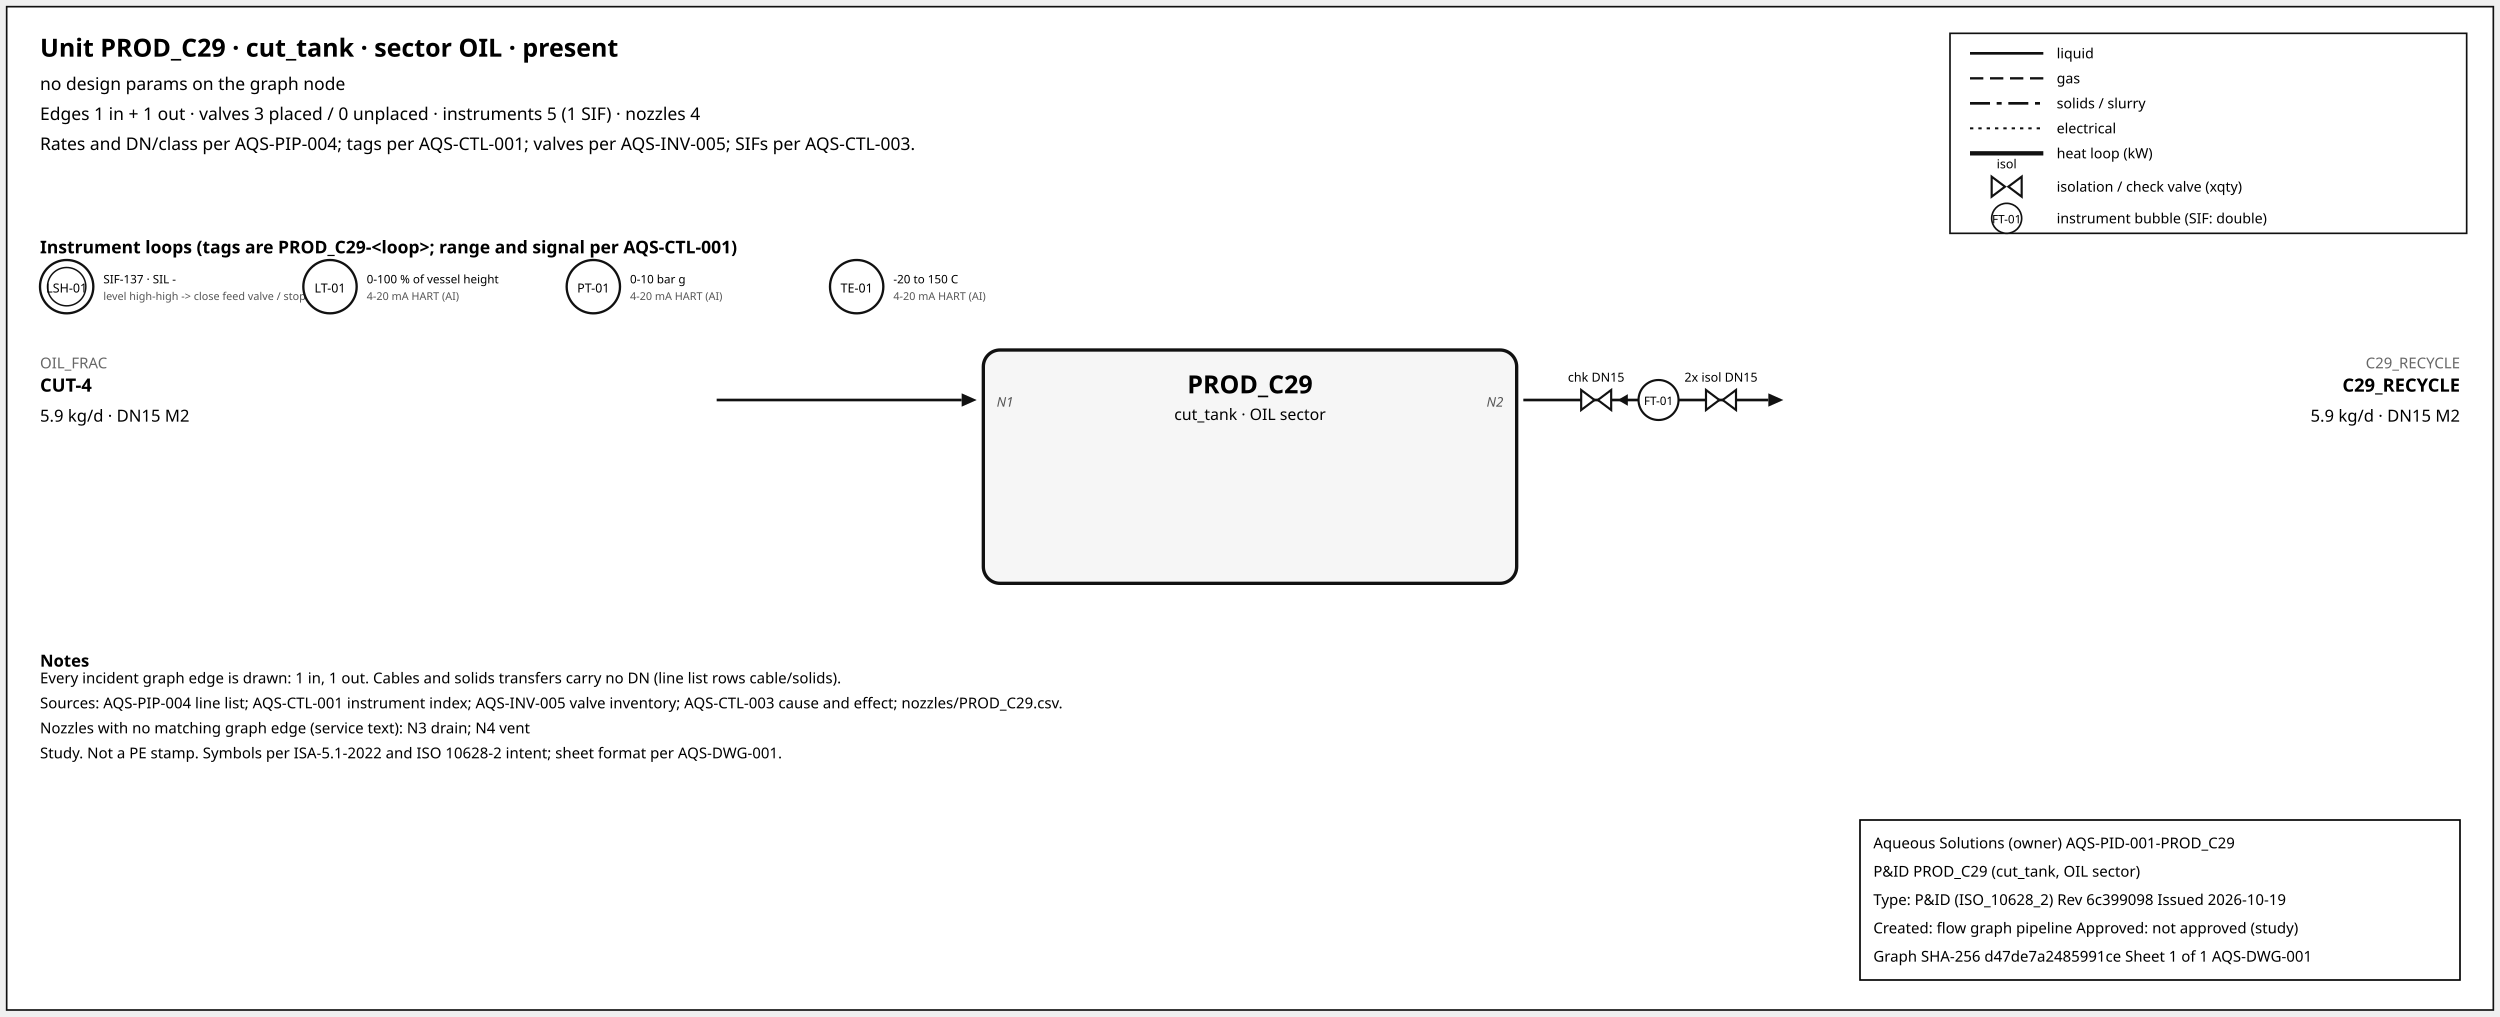
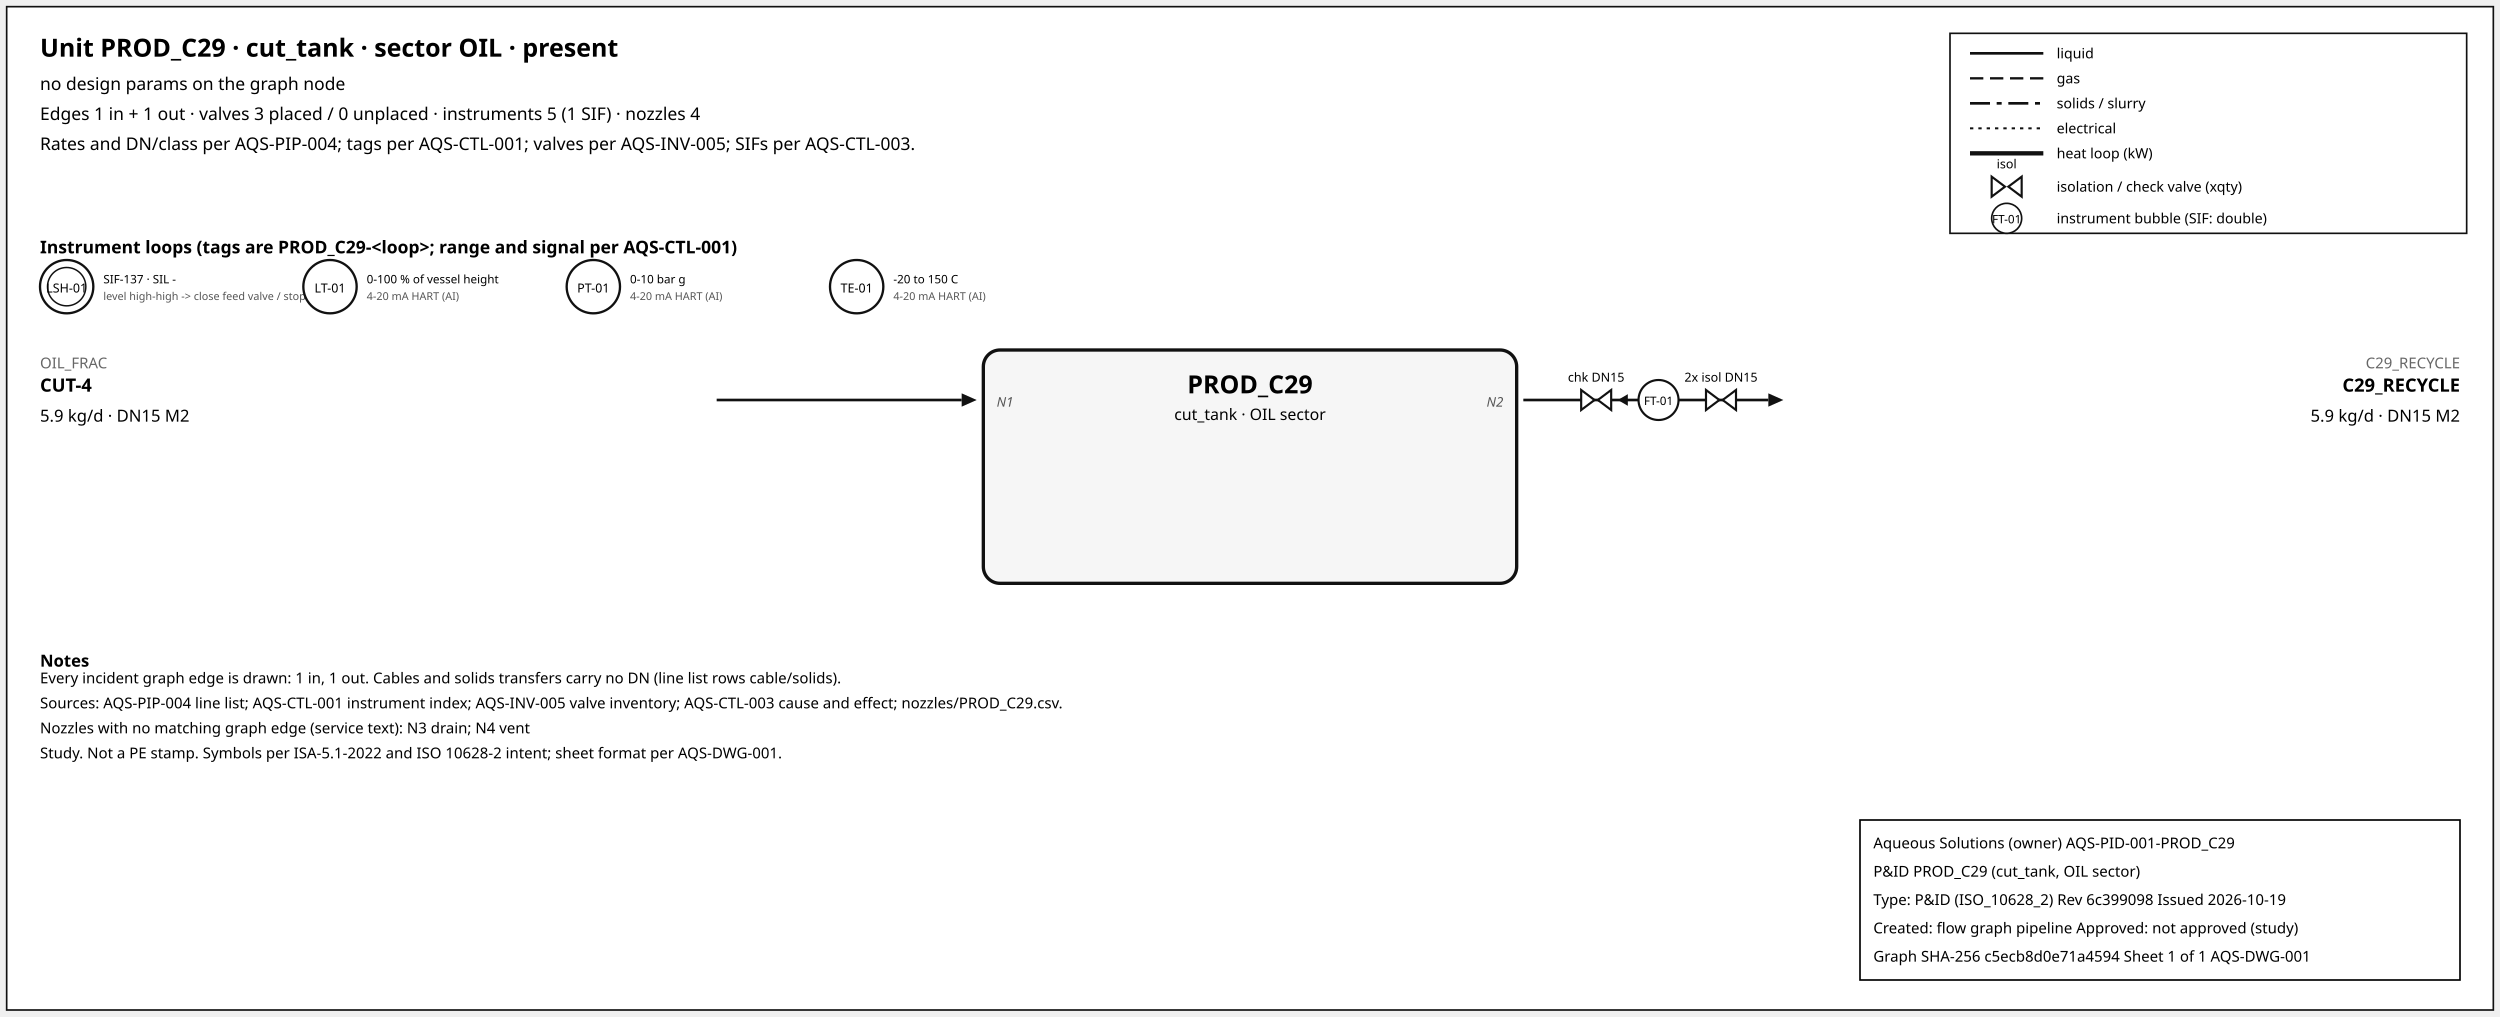
<svg xmlns="http://www.w3.org/2000/svg" width="1500" height="610" font-family="sans-serif">
  <rect x="4" y="4" width="1492" height="602" fill="white" stroke="#111" />
  <text x="24" y="34" font-size="15" font-weight="600">Unit PROD_C29 · cut_tank · sector OIL · present</text>
  <text x="24" y="54" font-size="10.5">no design params on the graph node</text>
  <text x="24" y="72" font-size="10.5">Edges 1 in + 1 out · valves 3 placed / 0 unplaced · instruments 5 (1 SIF) · nozzles 4</text>
  <text x="24" y="90" font-size="10.5">Rates and DN/class per AQS-PIP-004; tags per AQS-CTL-001; valves per AQS-INV-005; SIFs per AQS-CTL-003.</text>
  <rect x="1170" y="20" width="310" height="120" fill="white" stroke="#111" />
  <line x1="1182" y1="32" x2="1226" y2="32" stroke="#111" stroke-width="1.6" />
  <text x="1234" y="35" font-size="8.5">liquid</text>
  <line x1="1182" y1="47" x2="1226" y2="47" stroke="#111" stroke-width="1.4" stroke-dasharray="8,4" />
  <text x="1234" y="50" font-size="8.5">gas</text>
  <line x1="1182" y1="62" x2="1226" y2="62" stroke="#111" stroke-width="1.6" stroke-dasharray="12,4,3,4" />
  <text x="1234" y="65" font-size="8.5">solids / slurry</text>
  <line x1="1182" y1="77" x2="1226" y2="77" stroke="#111" stroke-width="1.2" stroke-dasharray="2,3" />
  <text x="1234" y="80" font-size="8.5">electrical</text>
  <line x1="1182" y1="92" x2="1226" y2="92" stroke="#111" stroke-width="2.6" />
  <text x="1234" y="95" font-size="8.5">heat loop (kW)</text>
  <path d="M 1195.0,106 L 1203.0,112 L 1195.0,118 Z M 1213.0,106 L 1205.0,112 L 1213.0,118 Z" fill="white" stroke="#111" stroke-width="1.3" />
  <text x="1204.0" y="101.0" font-size="7.5" text-anchor="middle">isol</text>
  <text x="1234" y="115" font-size="8.5">isolation / check valve (xqty)</text>
  <circle cx="1204" cy="131" r="9" fill="white" stroke="#111" />
  <text x="1204" y="134" font-size="7" text-anchor="middle">FT-01</text>
  <text x="1234" y="134" font-size="8.5">instrument bubble (SIF: double)</text>
  <text x="24" y="152" font-size="10.5" font-weight="600">Instrument loops (tags are PROD_C29-&lt;loop&gt;; range and signal per AQS-CTL-001)</text>
  <circle cx="40" cy="172" r="16" fill="white" stroke="#111" stroke-width="1.4" />
  <circle cx="40" cy="172" r="11.5" fill="none" stroke="#111" stroke-width="0.9" />
  <text x="40" y="175.5" font-size="7.5" text-anchor="middle">LSH-01</text>
  <text x="62" y="170" font-size="7">SIF-137 · SIL -</text>
  <text x="62" y="180" font-size="6.5" fill="#555">level high-high -&gt; close feed valve / stop f</text>
  <circle cx="198" cy="172" r="16" fill="white" stroke="#111" stroke-width="1.4" />
  <text x="198" y="175.5" font-size="7.5" text-anchor="middle">LT-01</text>
  <text x="220" y="170" font-size="7">0-100 % of vessel height</text>
  <text x="220" y="180" font-size="6.5" fill="#555">4-20 mA HART (AI)</text>
  <circle cx="356" cy="172" r="16" fill="white" stroke="#111" stroke-width="1.4" />
  <text x="356" y="175.5" font-size="7.5" text-anchor="middle">PT-01</text>
  <text x="378" y="170" font-size="7">0-10 bar g</text>
  <text x="378" y="180" font-size="6.5" fill="#555">4-20 mA HART (AI)</text>
  <circle cx="514" cy="172" r="16" fill="white" stroke="#111" stroke-width="1.4" />
  <text x="514" y="175.5" font-size="7.5" text-anchor="middle">TE-01</text>
  <text x="536" y="170" font-size="7">-20 to 150 C</text>
  <text x="536" y="180" font-size="6.5" fill="#555">4-20 mA HART (AI)</text>
  <rect x="590" y="210" width="320" height="140" rx="10" fill="#f6f6f6" stroke="#111" stroke-width="2" />
  <text x="750.0" y="236" font-size="15" font-weight="700" text-anchor="middle">PROD_C29</text>
  <text x="750.0" y="252" font-size="9.5" text-anchor="middle">cut_tank · OIL sector</text>
  <line x1="430" y1="240" x2="577" y2="240" stroke="#111" stroke-width="1.6" class="edge-in" />
  <polygon points="586,240 577,236 577,244" fill="#111" />
  <text x="24" y="221" font-size="9" fill="#666" text-anchor="start">OIL_FRAC</text>
  <text x="24" y="235" font-size="11" font-weight="600" text-anchor="start">CUT-4</text>
  <text x="24" y="253" font-size="10" text-anchor="start">5.9 kg/d · DN15 M2</text>
  <text x="598" y="244" font-size="8" font-style="italic" fill="#555" text-anchor="start">N1</text>
  <line x1="914" y1="240" x2="1061" y2="240" stroke="#111" stroke-width="1.6" class="edge-out" />
  <polygon points="1070,240 1061,236 1061,244" fill="#111" />
  <text x="1476" y="221" font-size="9" fill="#666" text-anchor="end">C29_RECYCLE</text>
  <text x="1476" y="235" font-size="11" font-weight="600" text-anchor="end">C29_RECYCLE</text>
  <text x="1476" y="253" font-size="10" text-anchor="end">5.9 kg/d · DN15 M2</text>
  <text x="902" y="244" font-size="8" font-style="italic" fill="#555" text-anchor="end">N2</text>
  <line x1="979.7" y1="240" x2="971.7" y2="240" stroke="#111" stroke-width="1.2" />
  <polygon points="970.7,240 976.7,236.5 976.7,243.5" fill="#111" />
  <path d="M 948.7,234 L 956.7,240 L 948.7,246 Z M 966.7,234 L 958.7,240 L 966.7,246 Z" fill="white" stroke="#111" stroke-width="1.3" />
  <text x="957.7" y="229.0" font-size="7.5" text-anchor="middle">chk DN15</text>
  <path d="M 1023.6,234 L 1031.6,240 L 1023.6,246 Z M 1041.6,234 L 1033.6,240 L 1041.6,246 Z" fill="white" stroke="#111" stroke-width="1.3" />
  <text x="1032.6" y="229.0" font-size="7.5" text-anchor="middle">2x isol DN15</text>
  <circle cx="995.12" cy="240" r="12" fill="white" stroke="#111" stroke-width="1.3" />
  <text x="995.12" y="243" font-size="7" text-anchor="middle">FT-01</text>
  <text x="24" y="400" font-size="10" font-weight="600">Notes</text>
  <text x="24" y="410" font-size="9">Every incident graph edge is drawn: 1 in, 1 out. Cables and solids transfers carry no DN (line list rows cable/solids).</text>
  <text x="24" y="425" font-size="9">Sources: AQS-PIP-004 line list; AQS-CTL-001 instrument index; AQS-INV-005 valve inventory; AQS-CTL-003 cause and effect; nozzles/PROD_C29.csv.</text>
  <text x="24" y="440" font-size="9">Nozzles with no matching graph edge (service text): N3 drain; N4 vent</text>
  <text x="24" y="455" font-size="9">Study. Not a PE stamp. Symbols per ISA-5.1-2022 and ISO 10628-2 intent; sheet format per AQS-DWG-001.</text>
  <g id="aqs-title-block">
    <rect x="1116" y="492" width="360" height="96" fill="white" stroke="black" stroke-width="1" />
    <text x="1124" y="509" font-size="9">Aqueous Solutions (owner)   AQS-PID-001-PROD_C29</text>
    <text x="1124" y="526" font-size="9">P&amp;ID PROD_C29 (cut_tank, OIL sector)</text>
    <text x="1124" y="543" font-size="9">Type: P&amp;ID (ISO_10628_2)   Rev 6c399098   Issued 2026-10-19</text>
    <text x="1124" y="560" font-size="9">Created: flow graph pipeline   Approved: not approved (study)</text>
-     <text x="1124" y="577" font-size="9">Graph SHA-256 d47de7a2485991ce   Sheet 1 of 1   AQS-DWG-001</text>
+     <text x="1124" y="577" font-size="9">Graph SHA-256 c5ecb8d0e71a4594   Sheet 1 of 1   AQS-DWG-001</text>
  </g>
</svg>
